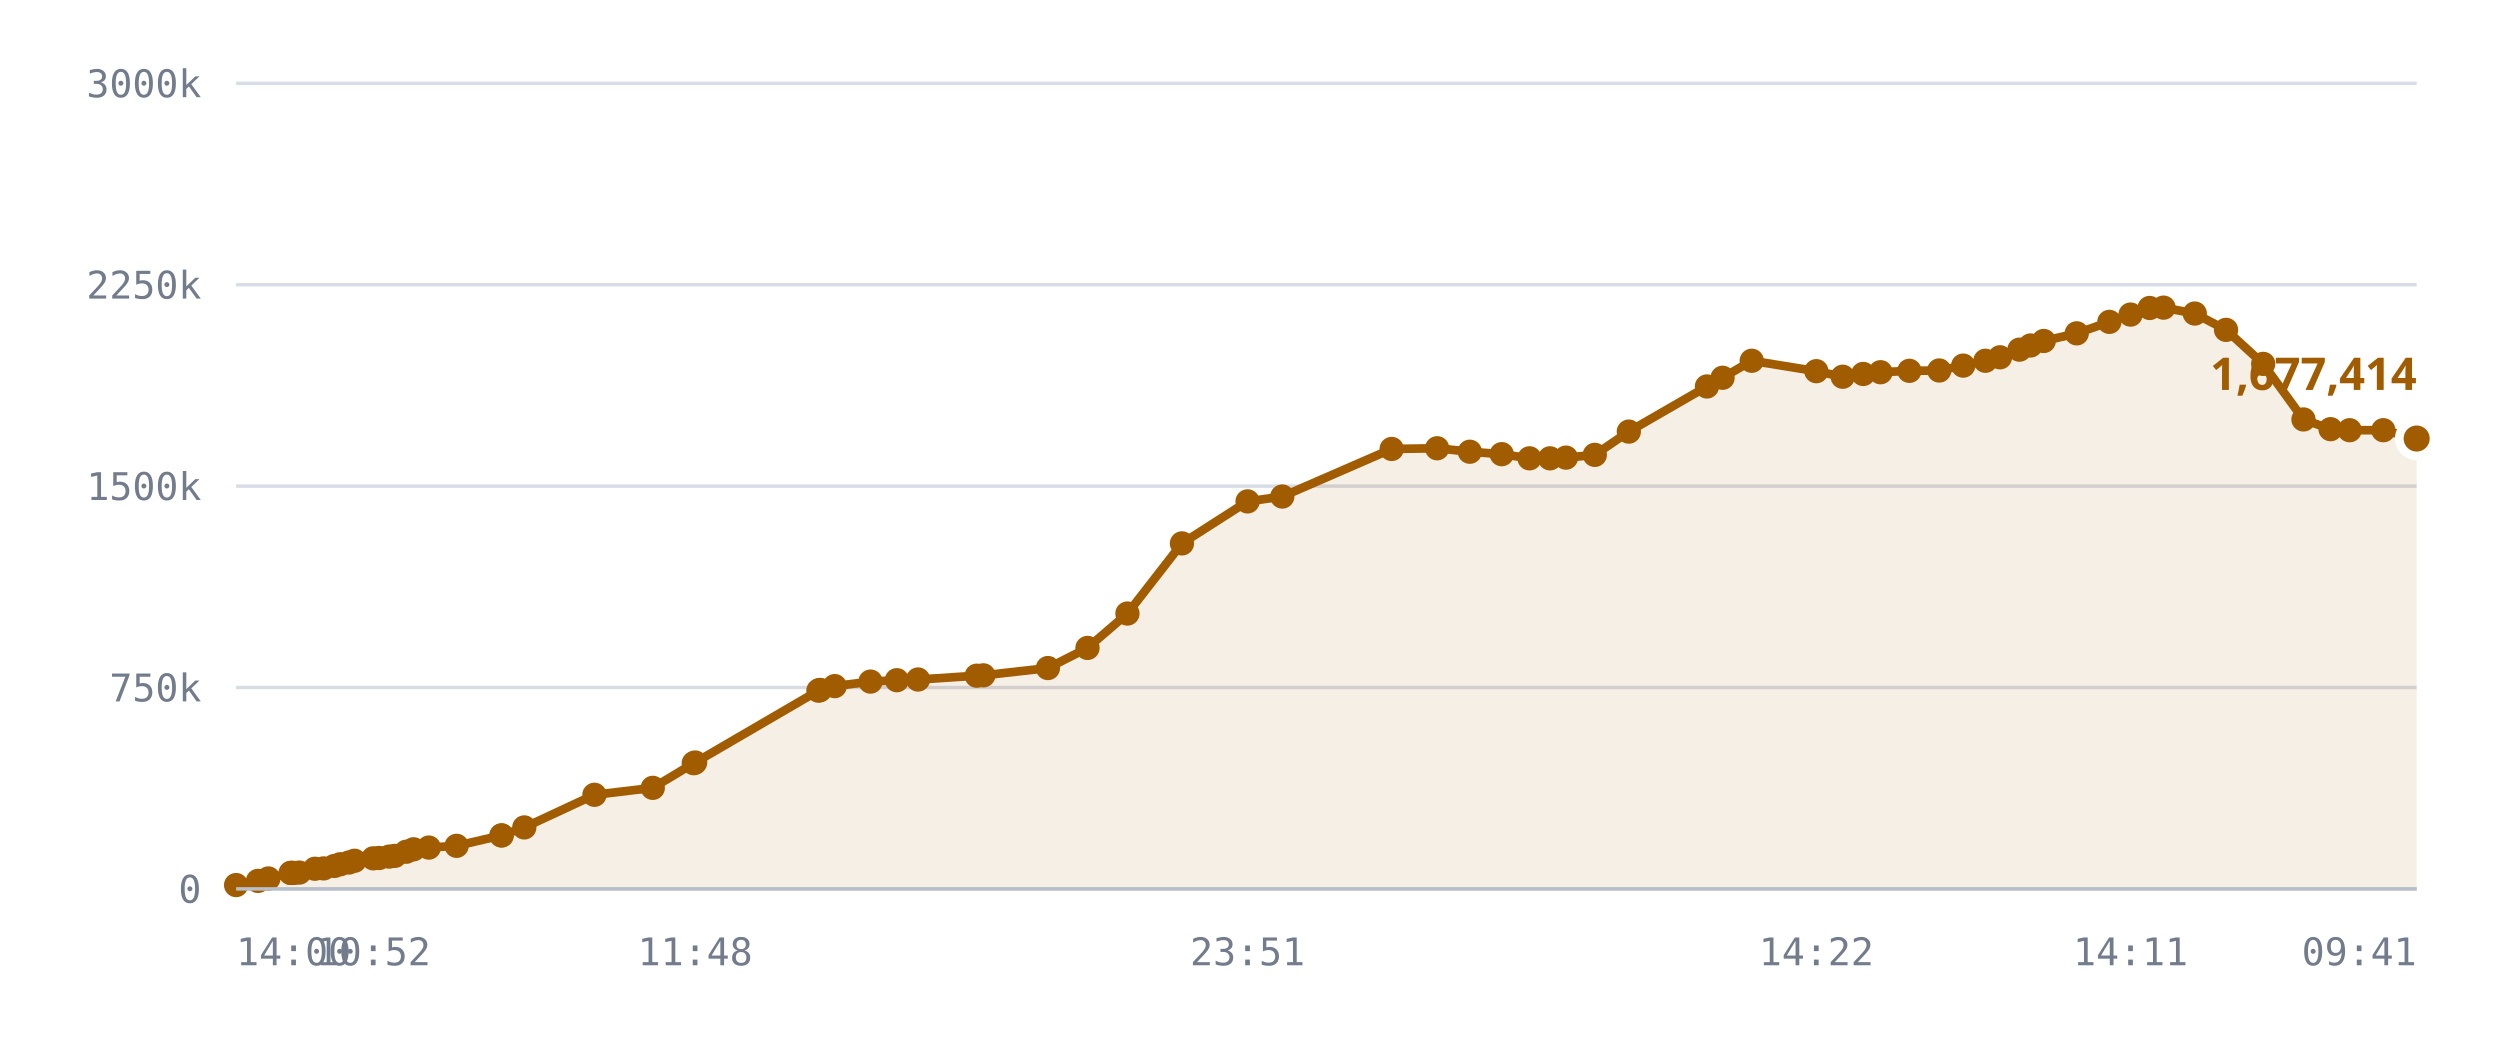
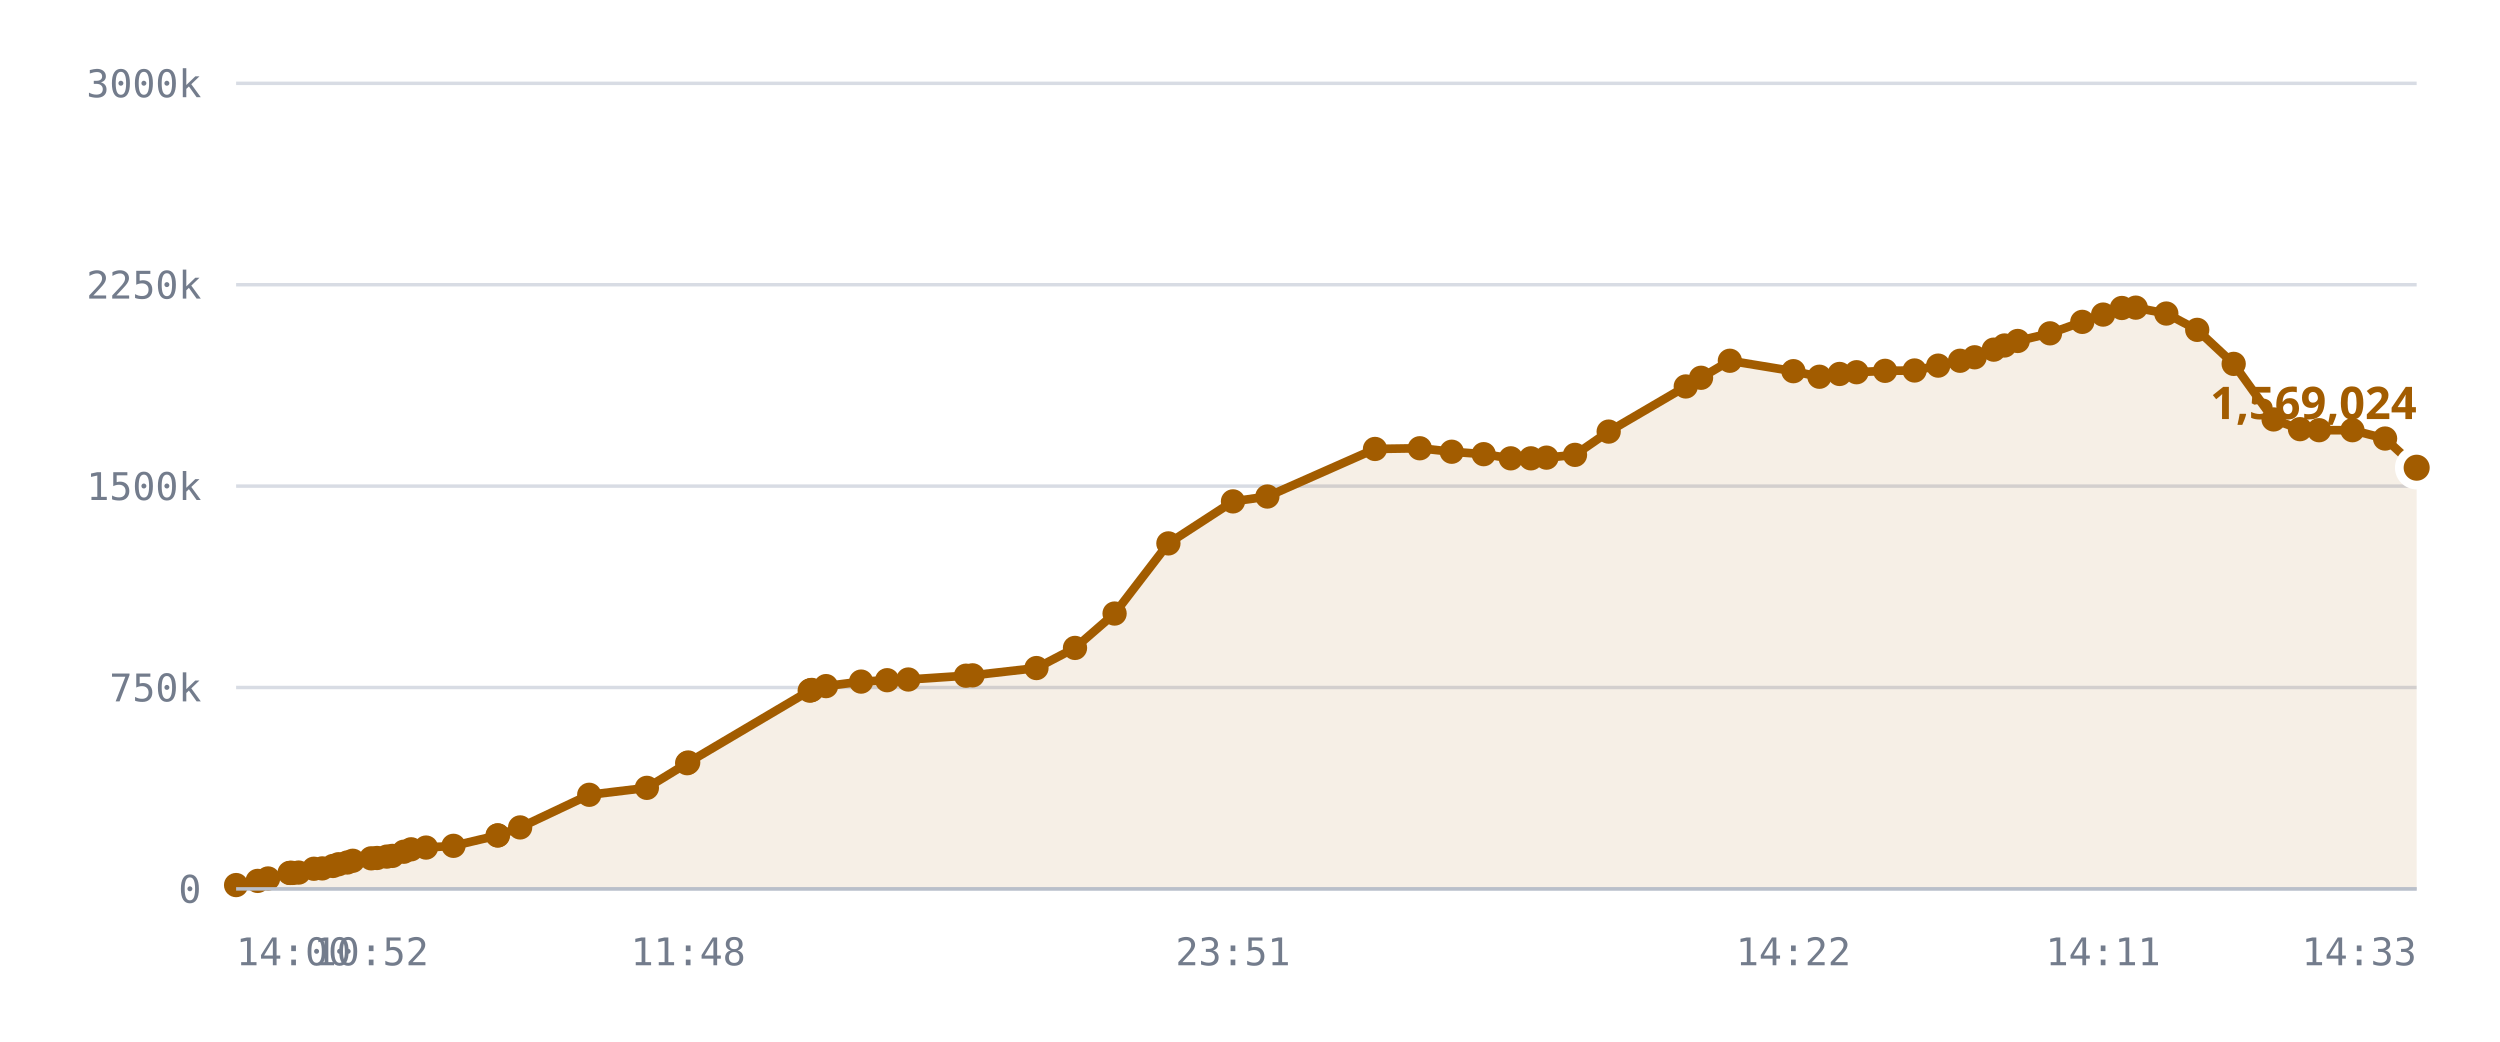
<svg xmlns="http://www.w3.org/2000/svg" viewBox="0 0 720 300" role="img" aria-label="Published DID profiles, sharded namespace">
  <style>
    .grid      { stroke: var(--chart-grid, #d8dce4); stroke-width: 1; }
    .cap       { stroke: var(--chart-cap, #9a2b22); stroke-width: 1.5; stroke-dasharray: 5 4; }
    .cap-label { fill: var(--chart-cap, #9a2b22); font: 600 11px Archivo, system-ui, sans-serif; letter-spacing: .04em; }
    .tick      { fill: var(--chart-muted, #737c8c); font: 500 11px "IBM Plex Mono", ui-monospace, monospace; }
    .tick-y    { text-anchor: end; }
    .tick-x    { text-anchor: middle; }
    .series    { fill: none; stroke: var(--chart-line, #a25c00); stroke-width: 2.5; stroke-linejoin: round; stroke-linecap: round; }
    .fill      { fill: var(--chart-fill, rgba(162,92,0,.10)); stroke: none; }
    .dot       { fill: var(--chart-line, #a25c00); }
    .dot-last  { stroke: var(--chart-bg, #fff); stroke-width: 2.5; }
    .end-label { fill: var(--chart-line, #a25c00); font: 700 13px Archivo, system-ui, sans-serif; }
    .axis      { stroke: var(--chart-axis, #b9bfca); stroke-width: 1; }
  </style>
  <line x1="68" y1="256.0" x2="696" y2="256.0" class="grid" />
  <text x="58" y="260.0" class="tick tick-y">0</text>
  <line x1="68" y1="198.0" x2="696" y2="198.0" class="grid" />
  <text x="58" y="202.0" class="tick tick-y">750k</text>
  <line x1="68" y1="140.0" x2="696" y2="140.0" class="grid" />
  <text x="58" y="144.0" class="tick tick-y">1500k</text>
  <line x1="68" y1="82.0" x2="696" y2="82.0" class="grid" />
  <text x="58" y="86.0" class="tick tick-y">2250k</text>
  <line x1="68" y1="24.0" x2="696" y2="24.0" class="grid" />
  <text x="58" y="28.0" class="tick tick-y">3000k</text>
-   <path d="M68.0,254.9 L74.3,253.7 L77.3,253.0 L83.7,251.4 L83.9,251.4 L84.0,251.4 L84.6,251.4 L86.2,251.3 L90.7,250.2 L93.2,250.1 L96.3,249.4 L98.0,248.9 L100.5,248.4 L102.1,247.9 L107.5,247.2 L109.2,247.1 L112.1,246.7 L113.7,246.5 L117.0,245.3 L119.1,244.6 L123.5,244.1 L131.5,243.6 L144.4,240.6 L144.5,240.6 L151.0,238.3 L171.2,228.9 L188.0,226.9 L199.8,219.8 L200.2,219.6 L235.7,198.9 L236.0,198.8 L236.2,198.7 L240.4,197.6 L250.7,196.3 L258.3,195.9 L264.4,195.7 L281.3,194.6 L283.2,194.5 L301.8,192.4 L313.2,186.6 L324.7,176.7 L340.4,156.5 L359.3,144.4 L369.3,143.0 L400.8,129.3 L413.9,129.1 L423.3,130.1 L432.5,130.8 L440.5,132.0 L446.4,132.0 L451.0,131.8 L459.3,131.0 L469.1,124.3 L491.6,111.3 L496.1,108.8 L504.5,103.9 L523.1,106.9 L530.7,108.5 L536.6,107.7 L541.6,107.2 L549.9,106.8 L558.5,106.7 L565.4,105.3 L571.8,103.9 L576.0,102.9 L581.6,100.7 L584.8,99.5 L588.6,98.2 L598.1,96.0 L607.5,92.7 L613.6,90.6 L619.1,88.7 L623.1,88.6 L632.1,90.3 L641.1,95.0 L651.8,104.8 L663.4,120.8 L671.2,123.6 L676.7,123.9 L686.4,123.9 L696.0,126.3 L696.0,256.0 L68.0,256.0 Z" class="fill" />
-   <path d="M68.0,254.9 L74.3,253.7 L77.3,253.0 L83.7,251.4 L83.9,251.4 L84.0,251.4 L84.6,251.4 L86.2,251.3 L90.7,250.2 L93.2,250.1 L96.3,249.4 L98.0,248.9 L100.5,248.4 L102.1,247.9 L107.5,247.2 L109.2,247.1 L112.1,246.7 L113.7,246.5 L117.0,245.3 L119.1,244.6 L123.5,244.1 L131.5,243.6 L144.4,240.6 L144.5,240.6 L151.0,238.3 L171.2,228.9 L188.0,226.9 L199.8,219.8 L200.2,219.6 L235.7,198.9 L236.0,198.8 L236.2,198.7 L240.4,197.6 L250.7,196.3 L258.3,195.9 L264.4,195.7 L281.3,194.6 L283.2,194.5 L301.8,192.4 L313.2,186.6 L324.7,176.7 L340.4,156.5 L359.3,144.4 L369.3,143.0 L400.8,129.3 L413.9,129.1 L423.3,130.1 L432.5,130.8 L440.5,132.0 L446.4,132.0 L451.0,131.8 L459.3,131.0 L469.1,124.3 L491.6,111.3 L496.1,108.8 L504.5,103.9 L523.1,106.9 L530.7,108.5 L536.6,107.7 L541.6,107.2 L549.9,106.8 L558.5,106.7 L565.4,105.3 L571.8,103.9 L576.0,102.9 L581.6,100.7 L584.8,99.5 L588.6,98.2 L598.1,96.0 L607.5,92.7 L613.6,90.6 L619.1,88.7 L623.1,88.6 L632.1,90.3 L641.1,95.0 L651.8,104.8 L663.4,120.8 L671.2,123.6 L676.7,123.9 L686.4,123.9 L696.0,126.3" class="series" />
+   <path d="M68.0,254.9 L74.2,253.7 L77.2,253.0 L83.4,251.4 L83.7,251.4 L83.8,251.4 L84.3,251.4 L86.0,251.3 L90.4,250.2 L92.8,250.1 L95.9,249.4 L97.5,248.9 L100.0,248.4 L101.6,247.9 L106.9,247.2 L108.6,247.1 L111.4,246.7 L113.0,246.5 L116.3,245.3 L118.4,244.6 L122.7,244.1 L130.6,243.6 L143.3,240.6 L143.4,240.6 L149.8,238.3 L169.7,228.9 L186.3,226.9 L197.9,219.8 L198.2,219.6 L233.2,198.9 L233.5,198.8 L233.8,198.7 L237.9,197.6 L248.0,196.3 L255.5,195.9 L261.6,195.7 L278.2,194.6 L280.1,194.5 L298.5,192.4 L309.6,186.6 L321.0,176.7 L336.5,156.5 L355.1,144.4 L365.0,143.0 L396.0,129.3 L408.9,129.1 L418.1,130.1 L427.3,130.8 L435.1,132.0 L440.9,132.0 L445.4,131.8 L453.6,131.0 L463.3,124.3 L485.5,111.3 L489.9,108.8 L498.2,103.9 L516.5,106.9 L524.0,108.5 L529.8,107.7 L534.7,107.2 L542.9,106.8 L551.4,106.7 L558.2,105.3 L564.5,103.9 L568.7,102.9 L574.2,100.7 L577.3,99.5 L581.1,98.2 L590.4,96.0 L599.7,92.7 L605.7,90.6 L611.1,88.7 L615.1,88.6 L623.9,90.3 L632.8,95.0 L643.3,104.8 L654.8,120.8 L662.4,123.6 L667.9,123.9 L677.5,123.9 L686.9,126.3 L696.0,134.7 L696.0,256.0 L68.0,256.0 Z" class="fill" />
+   <path d="M68.0,254.9 L74.2,253.7 L77.2,253.0 L83.4,251.4 L83.7,251.4 L83.8,251.4 L84.3,251.4 L86.0,251.3 L90.4,250.2 L92.8,250.1 L95.9,249.4 L97.5,248.9 L100.0,248.4 L101.6,247.9 L106.9,247.2 L108.6,247.1 L111.4,246.7 L113.0,246.5 L116.3,245.3 L118.4,244.6 L122.7,244.1 L130.6,243.6 L143.3,240.6 L143.4,240.6 L149.8,238.3 L169.7,228.9 L186.3,226.9 L197.9,219.8 L198.2,219.6 L233.2,198.9 L233.5,198.8 L233.8,198.7 L237.9,197.6 L248.0,196.3 L255.5,195.9 L261.6,195.7 L278.2,194.6 L280.1,194.5 L298.5,192.4 L309.6,186.6 L321.0,176.7 L336.5,156.5 L355.1,144.4 L365.0,143.0 L396.0,129.3 L408.9,129.1 L418.1,130.1 L427.3,130.8 L435.1,132.0 L440.9,132.0 L445.4,131.8 L453.6,131.0 L463.3,124.3 L485.5,111.3 L489.9,108.8 L498.2,103.9 L516.5,106.9 L524.0,108.5 L529.8,107.7 L534.7,107.2 L542.9,106.8 L551.4,106.7 L558.2,105.3 L564.5,103.9 L568.7,102.9 L574.2,100.7 L577.3,99.5 L581.1,98.2 L590.4,96.0 L599.7,92.7 L605.7,90.6 L611.1,88.7 L615.1,88.6 L623.9,90.3 L632.8,95.0 L643.3,104.8 L654.8,120.8 L662.4,123.6 L667.9,123.9 L677.5,123.9 L686.9,126.3 L696.0,134.7" class="series" />
  <circle cx="68.0" cy="254.9" r="3.5" class="dot" />
-   <circle cx="74.3" cy="253.7" r="3.5" class="dot" />
-   <circle cx="77.3" cy="253.0" r="3.5" class="dot" />
+   <circle cx="74.2" cy="253.7" r="3.5" class="dot" />
+   <circle cx="77.2" cy="253.0" r="3.5" class="dot" />
+   <circle cx="83.4" cy="251.4" r="3.5" class="dot" />
  <circle cx="83.7" cy="251.4" r="3.5" class="dot" />
-   <circle cx="83.9" cy="251.4" r="3.5" class="dot" />
-   <circle cx="84.0" cy="251.4" r="3.5" class="dot" />
-   <circle cx="84.6" cy="251.4" r="3.5" class="dot" />
-   <circle cx="86.2" cy="251.3" r="3.5" class="dot" />
-   <circle cx="90.7" cy="250.2" r="3.5" class="dot" />
-   <circle cx="93.2" cy="250.1" r="3.5" class="dot" />
-   <circle cx="96.3" cy="249.4" r="3.5" class="dot" />
-   <circle cx="98.0" cy="248.9" r="3.5" class="dot" />
-   <circle cx="100.5" cy="248.4" r="3.5" class="dot" />
-   <circle cx="102.1" cy="247.9" r="3.5" class="dot" />
-   <circle cx="107.5" cy="247.2" r="3.5" class="dot" />
-   <circle cx="109.2" cy="247.1" r="3.5" class="dot" />
-   <circle cx="112.1" cy="246.7" r="3.5" class="dot" />
-   <circle cx="113.7" cy="246.5" r="3.5" class="dot" />
-   <circle cx="117.0" cy="245.3" r="3.5" class="dot" />
-   <circle cx="119.1" cy="244.6" r="3.5" class="dot" />
-   <circle cx="123.5" cy="244.1" r="3.5" class="dot" />
-   <circle cx="131.5" cy="243.6" r="3.5" class="dot" />
-   <circle cx="144.4" cy="240.6" r="3.5" class="dot" />
-   <circle cx="144.5" cy="240.6" r="3.5" class="dot" />
-   <circle cx="151.0" cy="238.3" r="3.5" class="dot" />
-   <circle cx="171.2" cy="228.9" r="3.5" class="dot" />
-   <circle cx="188.0" cy="226.9" r="3.5" class="dot" />
-   <circle cx="199.8" cy="219.8" r="3.5" class="dot" />
-   <circle cx="200.2" cy="219.6" r="3.5" class="dot" />
-   <circle cx="235.7" cy="198.9" r="3.5" class="dot" />
-   <circle cx="236.0" cy="198.8" r="3.5" class="dot" />
-   <circle cx="236.2" cy="198.7" r="3.5" class="dot" />
-   <circle cx="240.4" cy="197.6" r="3.5" class="dot" />
-   <circle cx="250.7" cy="196.3" r="3.5" class="dot" />
-   <circle cx="258.3" cy="195.9" r="3.5" class="dot" />
-   <circle cx="264.4" cy="195.7" r="3.5" class="dot" />
-   <circle cx="281.3" cy="194.6" r="3.5" class="dot" />
-   <circle cx="283.2" cy="194.5" r="3.5" class="dot" />
-   <circle cx="301.8" cy="192.4" r="3.5" class="dot" />
-   <circle cx="313.2" cy="186.6" r="3.5" class="dot" />
-   <circle cx="324.7" cy="176.7" r="3.5" class="dot" />
-   <circle cx="340.4" cy="156.5" r="3.5" class="dot" />
-   <circle cx="359.3" cy="144.4" r="3.5" class="dot" />
-   <circle cx="369.3" cy="143.0" r="3.5" class="dot" />
-   <circle cx="400.8" cy="129.3" r="3.5" class="dot" />
-   <circle cx="413.9" cy="129.1" r="3.5" class="dot" />
-   <circle cx="423.3" cy="130.1" r="3.5" class="dot" />
-   <circle cx="432.5" cy="130.8" r="3.5" class="dot" />
-   <circle cx="440.5" cy="132.0" r="3.5" class="dot" />
-   <circle cx="446.4" cy="132.0" r="3.5" class="dot" />
-   <circle cx="451.0" cy="131.8" r="3.5" class="dot" />
-   <circle cx="459.3" cy="131.0" r="3.5" class="dot" />
-   <circle cx="469.1" cy="124.3" r="3.5" class="dot" />
-   <circle cx="491.6" cy="111.3" r="3.5" class="dot" />
-   <circle cx="496.1" cy="108.8" r="3.5" class="dot" />
-   <circle cx="504.5" cy="103.9" r="3.5" class="dot" />
-   <circle cx="523.1" cy="106.9" r="3.5" class="dot" />
-   <circle cx="530.7" cy="108.5" r="3.5" class="dot" />
-   <circle cx="536.6" cy="107.7" r="3.5" class="dot" />
-   <circle cx="541.6" cy="107.2" r="3.5" class="dot" />
-   <circle cx="549.9" cy="106.8" r="3.5" class="dot" />
-   <circle cx="558.5" cy="106.7" r="3.5" class="dot" />
-   <circle cx="565.4" cy="105.3" r="3.5" class="dot" />
-   <circle cx="571.8" cy="103.9" r="3.5" class="dot" />
-   <circle cx="576.0" cy="102.9" r="3.5" class="dot" />
-   <circle cx="581.6" cy="100.7" r="3.5" class="dot" />
-   <circle cx="584.8" cy="99.5" r="3.5" class="dot" />
-   <circle cx="588.6" cy="98.2" r="3.5" class="dot" />
-   <circle cx="598.1" cy="96.0" r="3.5" class="dot" />
-   <circle cx="607.5" cy="92.7" r="3.5" class="dot" />
-   <circle cx="613.6" cy="90.6" r="3.5" class="dot" />
-   <circle cx="619.1" cy="88.7" r="3.5" class="dot" />
-   <circle cx="623.1" cy="88.6" r="3.5" class="dot" />
-   <circle cx="632.1" cy="90.3" r="3.5" class="dot" />
-   <circle cx="641.1" cy="95.0" r="3.5" class="dot" />
-   <circle cx="651.8" cy="104.8" r="3.5" class="dot" />
-   <circle cx="663.4" cy="120.8" r="3.5" class="dot" />
-   <circle cx="671.2" cy="123.6" r="3.5" class="dot" />
-   <circle cx="676.7" cy="123.9" r="3.5" class="dot" />
-   <circle cx="686.4" cy="123.9" r="3.5" class="dot" />
-   <circle cx="696.0" cy="126.3" r="5" class="dot dot-last" />
-   <text x="696.0" y="112.3" class="end-label" text-anchor="end">1,677,414</text>
+   <circle cx="83.8" cy="251.4" r="3.5" class="dot" />
+   <circle cx="84.3" cy="251.4" r="3.5" class="dot" />
+   <circle cx="86.0" cy="251.3" r="3.5" class="dot" />
+   <circle cx="90.4" cy="250.2" r="3.5" class="dot" />
+   <circle cx="92.8" cy="250.1" r="3.5" class="dot" />
+   <circle cx="95.9" cy="249.4" r="3.5" class="dot" />
+   <circle cx="97.5" cy="248.9" r="3.5" class="dot" />
+   <circle cx="100.0" cy="248.4" r="3.5" class="dot" />
+   <circle cx="101.6" cy="247.9" r="3.5" class="dot" />
+   <circle cx="106.9" cy="247.2" r="3.5" class="dot" />
+   <circle cx="108.6" cy="247.1" r="3.5" class="dot" />
+   <circle cx="111.4" cy="246.7" r="3.5" class="dot" />
+   <circle cx="113.0" cy="246.5" r="3.5" class="dot" />
+   <circle cx="116.3" cy="245.3" r="3.5" class="dot" />
+   <circle cx="118.4" cy="244.6" r="3.5" class="dot" />
+   <circle cx="122.7" cy="244.1" r="3.5" class="dot" />
+   <circle cx="130.6" cy="243.6" r="3.5" class="dot" />
+   <circle cx="143.3" cy="240.6" r="3.5" class="dot" />
+   <circle cx="143.4" cy="240.6" r="3.5" class="dot" />
+   <circle cx="149.8" cy="238.3" r="3.5" class="dot" />
+   <circle cx="169.7" cy="228.9" r="3.5" class="dot" />
+   <circle cx="186.3" cy="226.9" r="3.5" class="dot" />
+   <circle cx="197.9" cy="219.8" r="3.5" class="dot" />
+   <circle cx="198.2" cy="219.6" r="3.5" class="dot" />
+   <circle cx="233.2" cy="198.9" r="3.5" class="dot" />
+   <circle cx="233.5" cy="198.8" r="3.5" class="dot" />
+   <circle cx="233.8" cy="198.7" r="3.5" class="dot" />
+   <circle cx="237.9" cy="197.6" r="3.5" class="dot" />
+   <circle cx="248.0" cy="196.3" r="3.5" class="dot" />
+   <circle cx="255.5" cy="195.9" r="3.5" class="dot" />
+   <circle cx="261.6" cy="195.7" r="3.5" class="dot" />
+   <circle cx="278.2" cy="194.6" r="3.5" class="dot" />
+   <circle cx="280.1" cy="194.5" r="3.5" class="dot" />
+   <circle cx="298.5" cy="192.4" r="3.5" class="dot" />
+   <circle cx="309.6" cy="186.6" r="3.5" class="dot" />
+   <circle cx="321.0" cy="176.7" r="3.5" class="dot" />
+   <circle cx="336.5" cy="156.5" r="3.5" class="dot" />
+   <circle cx="355.1" cy="144.4" r="3.5" class="dot" />
+   <circle cx="365.0" cy="143.0" r="3.5" class="dot" />
+   <circle cx="396.0" cy="129.3" r="3.5" class="dot" />
+   <circle cx="408.9" cy="129.1" r="3.5" class="dot" />
+   <circle cx="418.1" cy="130.1" r="3.5" class="dot" />
+   <circle cx="427.3" cy="130.8" r="3.5" class="dot" />
+   <circle cx="435.1" cy="132.0" r="3.5" class="dot" />
+   <circle cx="440.9" cy="132.0" r="3.5" class="dot" />
+   <circle cx="445.4" cy="131.8" r="3.5" class="dot" />
+   <circle cx="453.6" cy="131.0" r="3.5" class="dot" />
+   <circle cx="463.3" cy="124.3" r="3.5" class="dot" />
+   <circle cx="485.5" cy="111.3" r="3.5" class="dot" />
+   <circle cx="489.9" cy="108.8" r="3.5" class="dot" />
+   <circle cx="498.2" cy="103.9" r="3.5" class="dot" />
+   <circle cx="516.5" cy="106.9" r="3.5" class="dot" />
+   <circle cx="524.0" cy="108.5" r="3.5" class="dot" />
+   <circle cx="529.8" cy="107.7" r="3.5" class="dot" />
+   <circle cx="534.7" cy="107.2" r="3.5" class="dot" />
+   <circle cx="542.9" cy="106.8" r="3.5" class="dot" />
+   <circle cx="551.4" cy="106.7" r="3.5" class="dot" />
+   <circle cx="558.2" cy="105.3" r="3.5" class="dot" />
+   <circle cx="564.5" cy="103.9" r="3.5" class="dot" />
+   <circle cx="568.7" cy="102.9" r="3.5" class="dot" />
+   <circle cx="574.2" cy="100.7" r="3.5" class="dot" />
+   <circle cx="577.3" cy="99.5" r="3.5" class="dot" />
+   <circle cx="581.1" cy="98.2" r="3.5" class="dot" />
+   <circle cx="590.4" cy="96.0" r="3.5" class="dot" />
+   <circle cx="599.7" cy="92.7" r="3.5" class="dot" />
+   <circle cx="605.7" cy="90.6" r="3.5" class="dot" />
+   <circle cx="611.1" cy="88.7" r="3.5" class="dot" />
+   <circle cx="615.1" cy="88.6" r="3.5" class="dot" />
+   <circle cx="623.9" cy="90.3" r="3.5" class="dot" />
+   <circle cx="632.8" cy="95.0" r="3.5" class="dot" />
+   <circle cx="643.3" cy="104.8" r="3.5" class="dot" />
+   <circle cx="654.8" cy="120.8" r="3.5" class="dot" />
+   <circle cx="662.4" cy="123.6" r="3.5" class="dot" />
+   <circle cx="667.9" cy="123.9" r="3.5" class="dot" />
+   <circle cx="677.5" cy="123.9" r="3.5" class="dot" />
+   <circle cx="686.9" cy="126.3" r="3.5" class="dot" />
+   <circle cx="696.0" cy="134.7" r="5" class="dot dot-last" />
+   <text x="696.0" y="120.7" class="end-label" text-anchor="end">1,569,024</text>
  <line x1="68" y1="256" x2="696" y2="256" class="axis" />
  <text x="68.0" y="278" class="tick" text-anchor="start">14:00</text>
-   <text x="107.5" y="278" class="tick" text-anchor="middle">10:52</text>
-   <text x="200.2" y="278" class="tick" text-anchor="middle">11:48</text>
-   <text x="359.3" y="278" class="tick" text-anchor="middle">23:51</text>
-   <text x="523.1" y="278" class="tick" text-anchor="middle">14:22</text>
-   <text x="613.6" y="278" class="tick" text-anchor="middle">14:11</text>
-   <text x="696.0" y="278" class="tick" text-anchor="end">09:41</text>
+   <text x="106.9" y="278" class="tick" text-anchor="middle">10:52</text>
+   <text x="198.2" y="278" class="tick" text-anchor="middle">11:48</text>
+   <text x="355.1" y="278" class="tick" text-anchor="middle">23:51</text>
+   <text x="516.5" y="278" class="tick" text-anchor="middle">14:22</text>
+   <text x="605.7" y="278" class="tick" text-anchor="middle">14:11</text>
+   <text x="696.0" y="278" class="tick" text-anchor="end">14:33</text>
</svg>
